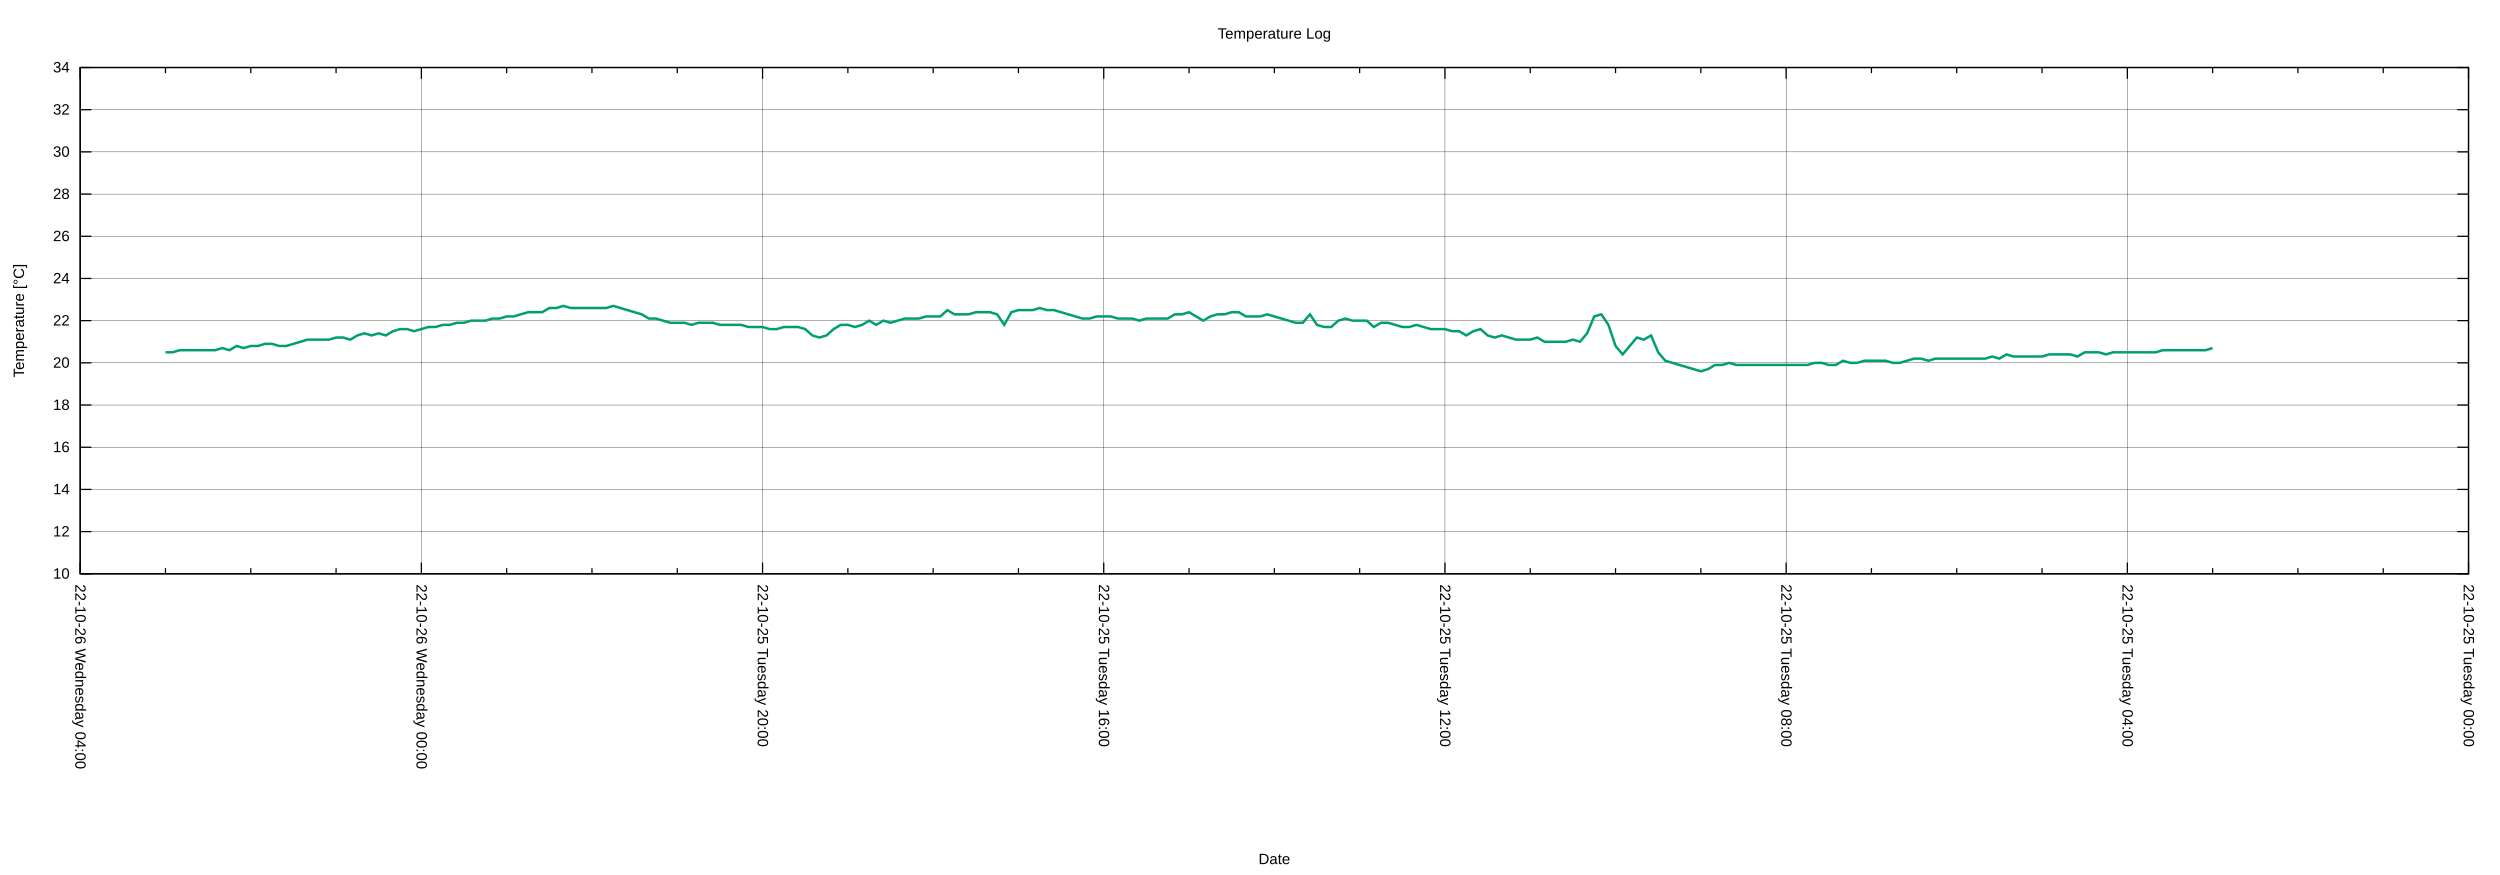
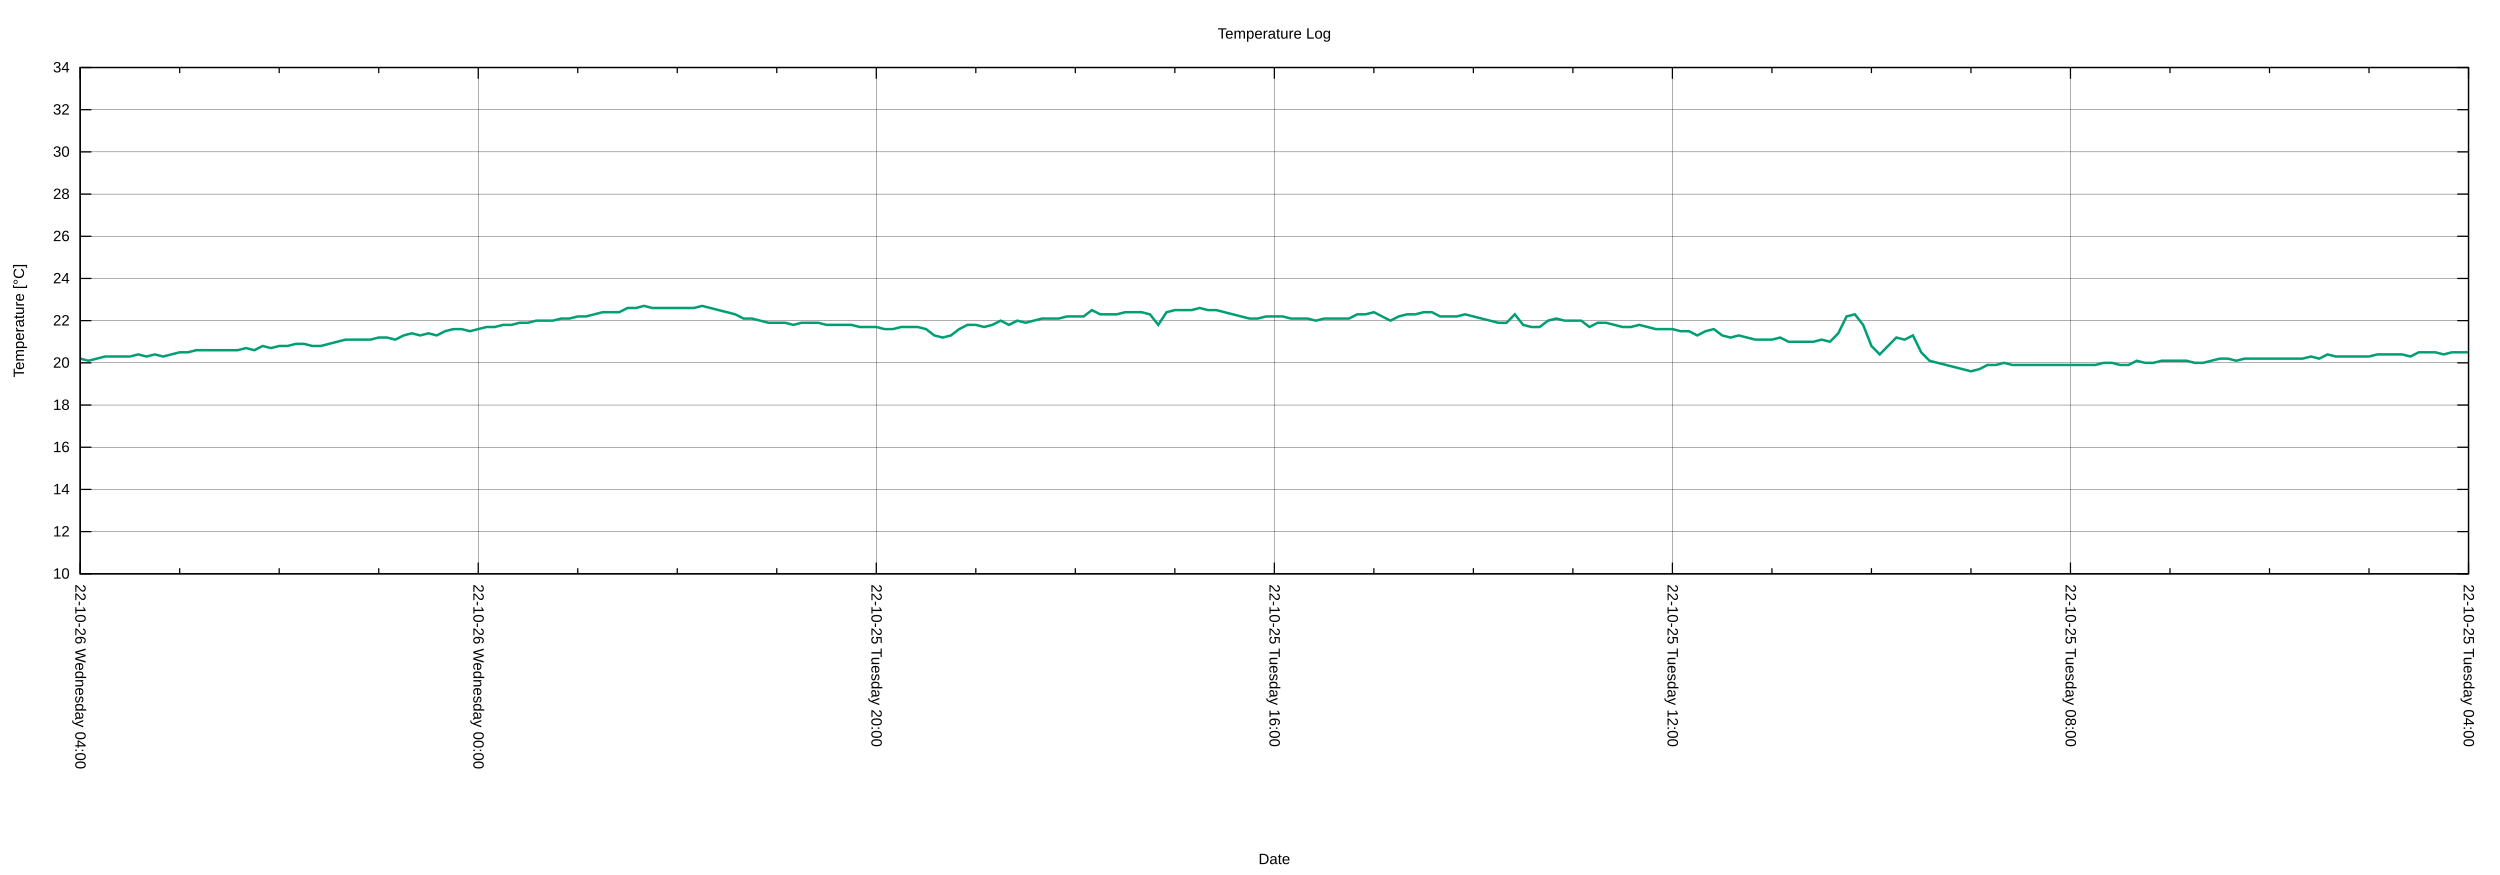
<svg xmlns="http://www.w3.org/2000/svg" xmlns:xlink="http://www.w3.org/1999/xlink" width="2000" height="700" viewBox="0 0 2000 700">
  <g id="gnuplot_canvas">
    <rect x="0" y="0" width="2000" height="700" fill="none" />
    <defs>
      <circle id="gpDot" r="0.5" stroke-width="0.5" stroke="currentColor" />
      <path id="gpPt0" stroke-width="0.222" stroke="currentColor" d="M-1,0 h2 M0,-1 v2" />
      <path id="gpPt1" stroke-width="0.222" stroke="currentColor" d="M-1,-1 L1,1 M1,-1 L-1,1" />
      <path id="gpPt2" stroke-width="0.222" stroke="currentColor" d="M-1,0 L1,0 M0,-1 L0,1 M-1,-1 L1,1 M-1,1 L1,-1" />
      <rect id="gpPt3" stroke-width="0.222" stroke="currentColor" x="-1" y="-1" width="2" height="2" />
      <rect id="gpPt4" stroke-width="0.222" stroke="currentColor" fill="currentColor" x="-1" y="-1" width="2" height="2" />
      <circle id="gpPt5" stroke-width="0.222" stroke="currentColor" cx="0" cy="0" r="1" />
      <use xlink:href="#gpPt5" id="gpPt6" fill="currentColor" stroke="none" />
      <path id="gpPt7" stroke-width="0.222" stroke="currentColor" d="M0,-1.33 L-1.33,0.67 L1.33,0.67 z" />
      <use xlink:href="#gpPt7" id="gpPt8" fill="currentColor" stroke="none" />
      <use xlink:href="#gpPt7" id="gpPt9" stroke="currentColor" transform="rotate(180)" />
      <use xlink:href="#gpPt9" id="gpPt10" fill="currentColor" stroke="none" />
      <use xlink:href="#gpPt3" id="gpPt11" stroke="currentColor" transform="rotate(45)" />
      <use xlink:href="#gpPt11" id="gpPt12" fill="currentColor" stroke="none" />
      <path id="gpPt13" stroke-width="0.222" stroke="currentColor" d="M0,1.330 L1.265,0.411 L0.782,-1.067 L-0.782,-1.076 L-1.265,0.411 z" />
      <use xlink:href="#gpPt13" id="gpPt14" fill="currentColor" stroke="none" />
      <filter id="textbox" filterUnits="objectBoundingBox" x="0" y="0" height="1" width="1">
        <feFlood flood-color="white" flood-opacity="1" result="bgnd" />
        <feComposite in="SourceGraphic" in2="bgnd" operator="atop" />
      </filter>
      <filter id="greybox" filterUnits="objectBoundingBox" x="0" y="0" height="1" width="1">
        <feFlood flood-color="lightgrey" flood-opacity="1" result="grey" />
        <feComposite in="SourceGraphic" in2="grey" operator="atop" />
      </filter>
    </defs>
    <g fill="none" color="white" stroke="currentColor" stroke-width="1.00" stroke-linecap="butt" stroke-linejoin="miter">
</g>
    <g fill="none" color="black" stroke="currentColor" stroke-width="1.00" stroke-linecap="butt" stroke-linejoin="miter">
</g>
    <g fill="none" color="black" stroke="black" stroke-width="0.25" stroke-linecap="butt" stroke-linejoin="miter">
</g>
    <g fill="none" color="black" stroke="currentColor" stroke-width="0.25" stroke-linecap="butt" stroke-linejoin="miter">
      <path stroke="black" class="gridline" d="M64.14,459.04 L1974.82,459.04  " />
    </g>
    <g fill="none" color="black" stroke="black" stroke-width="1.00" stroke-linecap="butt" stroke-linejoin="miter">
</g>
    <g fill="none" color="black" stroke="currentColor" stroke-width="1.00" stroke-linecap="butt" stroke-linejoin="miter">
      <path stroke="black" d="M64.14,459.04 L73.14,459.04 M1974.82,459.04 L1965.82,459.04  " />
      <g transform="translate(55.75,462.94)" stroke="none" fill="black" font-family="Arial" font-size="12.00" text-anchor="end">
        <text>
          <tspan font-family="Arial"> 10</tspan>
        </text>
      </g>
    </g>
    <g fill="none" color="black" stroke="currentColor" stroke-width="1.00" stroke-linecap="butt" stroke-linejoin="miter">
</g>
    <g fill="none" color="black" stroke="black" stroke-width="0.25" stroke-linecap="butt" stroke-linejoin="miter">
</g>
    <g fill="none" color="black" stroke="currentColor" stroke-width="0.25" stroke-linecap="butt" stroke-linejoin="miter">
      <path stroke="black" class="gridline" d="M64.14,425.29 L1974.82,425.29  " />
    </g>
    <g fill="none" color="black" stroke="black" stroke-width="1.00" stroke-linecap="butt" stroke-linejoin="miter">
</g>
    <g fill="none" color="black" stroke="currentColor" stroke-width="1.00" stroke-linecap="butt" stroke-linejoin="miter">
      <path stroke="black" d="M64.14,425.29 L73.14,425.29 M1974.82,425.29 L1965.82,425.29  " />
      <g transform="translate(55.75,429.19)" stroke="none" fill="black" font-family="Arial" font-size="12.00" text-anchor="end">
        <text>
          <tspan font-family="Arial"> 12</tspan>
        </text>
      </g>
    </g>
    <g fill="none" color="black" stroke="currentColor" stroke-width="1.00" stroke-linecap="butt" stroke-linejoin="miter">
</g>
    <g fill="none" color="black" stroke="black" stroke-width="0.25" stroke-linecap="butt" stroke-linejoin="miter">
</g>
    <g fill="none" color="black" stroke="currentColor" stroke-width="0.25" stroke-linecap="butt" stroke-linejoin="miter">
      <path stroke="black" class="gridline" d="M64.14,391.53 L1974.82,391.53  " />
    </g>
    <g fill="none" color="black" stroke="black" stroke-width="1.00" stroke-linecap="butt" stroke-linejoin="miter">
</g>
    <g fill="none" color="black" stroke="currentColor" stroke-width="1.00" stroke-linecap="butt" stroke-linejoin="miter">
      <path stroke="black" d="M64.14,391.53 L73.14,391.53 M1974.82,391.53 L1965.82,391.53  " />
      <g transform="translate(55.75,395.43)" stroke="none" fill="black" font-family="Arial" font-size="12.00" text-anchor="end">
        <text>
          <tspan font-family="Arial"> 14</tspan>
        </text>
      </g>
    </g>
    <g fill="none" color="black" stroke="currentColor" stroke-width="1.00" stroke-linecap="butt" stroke-linejoin="miter">
</g>
    <g fill="none" color="black" stroke="black" stroke-width="0.25" stroke-linecap="butt" stroke-linejoin="miter">
</g>
    <g fill="none" color="black" stroke="currentColor" stroke-width="0.25" stroke-linecap="butt" stroke-linejoin="miter">
      <path stroke="black" class="gridline" d="M64.14,357.78 L1974.82,357.78  " />
    </g>
    <g fill="none" color="black" stroke="black" stroke-width="1.00" stroke-linecap="butt" stroke-linejoin="miter">
</g>
    <g fill="none" color="black" stroke="currentColor" stroke-width="1.00" stroke-linecap="butt" stroke-linejoin="miter">
      <path stroke="black" d="M64.14,357.78 L73.14,357.78 M1974.82,357.78 L1965.82,357.78  " />
      <g transform="translate(55.75,361.68)" stroke="none" fill="black" font-family="Arial" font-size="12.00" text-anchor="end">
        <text>
          <tspan font-family="Arial"> 16</tspan>
        </text>
      </g>
    </g>
    <g fill="none" color="black" stroke="currentColor" stroke-width="1.00" stroke-linecap="butt" stroke-linejoin="miter">
</g>
    <g fill="none" color="black" stroke="black" stroke-width="0.25" stroke-linecap="butt" stroke-linejoin="miter">
</g>
    <g fill="none" color="black" stroke="currentColor" stroke-width="0.25" stroke-linecap="butt" stroke-linejoin="miter">
      <path stroke="black" class="gridline" d="M64.14,324.03 L1974.82,324.03  " />
    </g>
    <g fill="none" color="black" stroke="black" stroke-width="1.00" stroke-linecap="butt" stroke-linejoin="miter">
</g>
    <g fill="none" color="black" stroke="currentColor" stroke-width="1.00" stroke-linecap="butt" stroke-linejoin="miter">
      <path stroke="black" d="M64.14,324.03 L73.14,324.03 M1974.82,324.03 L1965.82,324.03  " />
      <g transform="translate(55.75,327.93)" stroke="none" fill="black" font-family="Arial" font-size="12.00" text-anchor="end">
        <text>
          <tspan font-family="Arial"> 18</tspan>
        </text>
      </g>
    </g>
    <g fill="none" color="black" stroke="currentColor" stroke-width="1.00" stroke-linecap="butt" stroke-linejoin="miter">
</g>
    <g fill="none" color="black" stroke="black" stroke-width="0.25" stroke-linecap="butt" stroke-linejoin="miter">
</g>
    <g fill="none" color="black" stroke="currentColor" stroke-width="0.25" stroke-linecap="butt" stroke-linejoin="miter">
      <path stroke="black" class="gridline" d="M64.14,290.28 L1974.82,290.28  " />
    </g>
    <g fill="none" color="black" stroke="black" stroke-width="1.00" stroke-linecap="butt" stroke-linejoin="miter">
</g>
    <g fill="none" color="black" stroke="currentColor" stroke-width="1.00" stroke-linecap="butt" stroke-linejoin="miter">
      <path stroke="black" d="M64.14,290.28 L73.14,290.28 M1974.82,290.28 L1965.82,290.28  " />
      <g transform="translate(55.75,294.18)" stroke="none" fill="black" font-family="Arial" font-size="12.00" text-anchor="end">
        <text>
          <tspan font-family="Arial"> 20</tspan>
        </text>
      </g>
    </g>
    <g fill="none" color="black" stroke="currentColor" stroke-width="1.00" stroke-linecap="butt" stroke-linejoin="miter">
</g>
    <g fill="none" color="black" stroke="black" stroke-width="0.25" stroke-linecap="butt" stroke-linejoin="miter">
</g>
    <g fill="none" color="black" stroke="currentColor" stroke-width="0.25" stroke-linecap="butt" stroke-linejoin="miter">
      <path stroke="black" class="gridline" d="M64.14,256.52 L1974.82,256.52  " />
    </g>
    <g fill="none" color="black" stroke="black" stroke-width="1.00" stroke-linecap="butt" stroke-linejoin="miter">
</g>
    <g fill="none" color="black" stroke="currentColor" stroke-width="1.00" stroke-linecap="butt" stroke-linejoin="miter">
      <path stroke="black" d="M64.14,256.52 L73.14,256.52 M1974.82,256.52 L1965.82,256.52  " />
      <g transform="translate(55.75,260.42)" stroke="none" fill="black" font-family="Arial" font-size="12.00" text-anchor="end">
        <text>
          <tspan font-family="Arial"> 22</tspan>
        </text>
      </g>
    </g>
    <g fill="none" color="black" stroke="currentColor" stroke-width="1.00" stroke-linecap="butt" stroke-linejoin="miter">
</g>
    <g fill="none" color="black" stroke="black" stroke-width="0.25" stroke-linecap="butt" stroke-linejoin="miter">
</g>
    <g fill="none" color="black" stroke="currentColor" stroke-width="0.25" stroke-linecap="butt" stroke-linejoin="miter">
      <path stroke="black" class="gridline" d="M64.14,222.77 L1974.82,222.77  " />
    </g>
    <g fill="none" color="black" stroke="black" stroke-width="1.00" stroke-linecap="butt" stroke-linejoin="miter">
</g>
    <g fill="none" color="black" stroke="currentColor" stroke-width="1.00" stroke-linecap="butt" stroke-linejoin="miter">
      <path stroke="black" d="M64.14,222.77 L73.14,222.77 M1974.82,222.77 L1965.82,222.77  " />
      <g transform="translate(55.75,226.67)" stroke="none" fill="black" font-family="Arial" font-size="12.00" text-anchor="end">
        <text>
          <tspan font-family="Arial"> 24</tspan>
        </text>
      </g>
    </g>
    <g fill="none" color="black" stroke="currentColor" stroke-width="1.00" stroke-linecap="butt" stroke-linejoin="miter">
</g>
    <g fill="none" color="black" stroke="black" stroke-width="0.25" stroke-linecap="butt" stroke-linejoin="miter">
</g>
    <g fill="none" color="black" stroke="currentColor" stroke-width="0.25" stroke-linecap="butt" stroke-linejoin="miter">
      <path stroke="black" class="gridline" d="M64.14,189.02 L1974.82,189.02  " />
    </g>
    <g fill="none" color="black" stroke="black" stroke-width="1.00" stroke-linecap="butt" stroke-linejoin="miter">
</g>
    <g fill="none" color="black" stroke="currentColor" stroke-width="1.00" stroke-linecap="butt" stroke-linejoin="miter">
      <path stroke="black" d="M64.14,189.02 L73.14,189.02 M1974.82,189.02 L1965.82,189.02  " />
      <g transform="translate(55.75,192.92)" stroke="none" fill="black" font-family="Arial" font-size="12.00" text-anchor="end">
        <text>
          <tspan font-family="Arial"> 26</tspan>
        </text>
      </g>
    </g>
    <g fill="none" color="black" stroke="currentColor" stroke-width="1.00" stroke-linecap="butt" stroke-linejoin="miter">
</g>
    <g fill="none" color="black" stroke="black" stroke-width="0.25" stroke-linecap="butt" stroke-linejoin="miter">
</g>
    <g fill="none" color="black" stroke="currentColor" stroke-width="0.25" stroke-linecap="butt" stroke-linejoin="miter">
      <path stroke="black" class="gridline" d="M64.14,155.27 L1974.82,155.27  " />
    </g>
    <g fill="none" color="black" stroke="black" stroke-width="1.00" stroke-linecap="butt" stroke-linejoin="miter">
</g>
    <g fill="none" color="black" stroke="currentColor" stroke-width="1.00" stroke-linecap="butt" stroke-linejoin="miter">
      <path stroke="black" d="M64.14,155.27 L73.14,155.27 M1974.82,155.27 L1965.82,155.27  " />
      <g transform="translate(55.75,159.17)" stroke="none" fill="black" font-family="Arial" font-size="12.00" text-anchor="end">
        <text>
          <tspan font-family="Arial"> 28</tspan>
        </text>
      </g>
    </g>
    <g fill="none" color="black" stroke="currentColor" stroke-width="1.00" stroke-linecap="butt" stroke-linejoin="miter">
</g>
    <g fill="none" color="black" stroke="black" stroke-width="0.25" stroke-linecap="butt" stroke-linejoin="miter">
</g>
    <g fill="none" color="black" stroke="currentColor" stroke-width="0.25" stroke-linecap="butt" stroke-linejoin="miter">
      <path stroke="black" class="gridline" d="M64.14,121.51 L1974.82,121.51  " />
    </g>
    <g fill="none" color="black" stroke="black" stroke-width="1.00" stroke-linecap="butt" stroke-linejoin="miter">
</g>
    <g fill="none" color="black" stroke="currentColor" stroke-width="1.00" stroke-linecap="butt" stroke-linejoin="miter">
      <path stroke="black" d="M64.14,121.51 L73.14,121.51 M1974.82,121.51 L1965.82,121.51  " />
      <g transform="translate(55.75,125.41)" stroke="none" fill="black" font-family="Arial" font-size="12.00" text-anchor="end">
        <text>
          <tspan font-family="Arial"> 30</tspan>
        </text>
      </g>
    </g>
    <g fill="none" color="black" stroke="currentColor" stroke-width="1.00" stroke-linecap="butt" stroke-linejoin="miter">
</g>
    <g fill="none" color="black" stroke="black" stroke-width="0.25" stroke-linecap="butt" stroke-linejoin="miter">
</g>
    <g fill="none" color="black" stroke="currentColor" stroke-width="0.25" stroke-linecap="butt" stroke-linejoin="miter">
      <path stroke="black" class="gridline" d="M64.14,87.76 L1974.82,87.76  " />
    </g>
    <g fill="none" color="black" stroke="black" stroke-width="1.00" stroke-linecap="butt" stroke-linejoin="miter">
</g>
    <g fill="none" color="black" stroke="currentColor" stroke-width="1.00" stroke-linecap="butt" stroke-linejoin="miter">
      <path stroke="black" d="M64.14,87.76 L73.14,87.76 M1974.82,87.76 L1965.82,87.76  " />
      <g transform="translate(55.75,91.66)" stroke="none" fill="black" font-family="Arial" font-size="12.00" text-anchor="end">
        <text>
          <tspan font-family="Arial"> 32</tspan>
        </text>
      </g>
    </g>
    <g fill="none" color="black" stroke="currentColor" stroke-width="1.00" stroke-linecap="butt" stroke-linejoin="miter">
</g>
    <g fill="none" color="black" stroke="black" stroke-width="0.25" stroke-linecap="butt" stroke-linejoin="miter">
</g>
    <g fill="none" color="black" stroke="currentColor" stroke-width="0.25" stroke-linecap="butt" stroke-linejoin="miter">
      <path stroke="black" class="gridline" d="M64.14,54.01 L1974.82,54.01  " />
    </g>
    <g fill="none" color="black" stroke="black" stroke-width="1.00" stroke-linecap="butt" stroke-linejoin="miter">
</g>
    <g fill="none" color="black" stroke="currentColor" stroke-width="1.00" stroke-linecap="butt" stroke-linejoin="miter">
      <path stroke="black" d="M64.14,54.01 L73.14,54.01 M1974.82,54.01 L1965.82,54.01  " />
      <g transform="translate(55.75,57.91)" stroke="none" fill="black" font-family="Arial" font-size="12.00" text-anchor="end">
        <text>
          <tspan font-family="Arial"> 34</tspan>
        </text>
      </g>
    </g>
    <g fill="none" color="black" stroke="currentColor" stroke-width="1.00" stroke-linecap="butt" stroke-linejoin="miter">
</g>
    <g fill="none" color="black" stroke="black" stroke-width="0.25" stroke-linecap="butt" stroke-linejoin="miter">
</g>
    <g fill="none" color="black" stroke="currentColor" stroke-width="0.25" stroke-linecap="butt" stroke-linejoin="miter">
      <path stroke="black" class="gridline" d="M1974.82,459.04 L1974.82,54.01  " />
    </g>
    <g fill="none" color="black" stroke="black" stroke-width="1.00" stroke-linecap="butt" stroke-linejoin="miter">
</g>
    <g fill="none" color="black" stroke="currentColor" stroke-width="1.00" stroke-linecap="butt" stroke-linejoin="miter">
      <path stroke="black" d="M1974.82,459.04 L1974.82,450.04 M1974.82,54.01 L1974.82,63.01  " />
      <g transform="translate(1970.92,467.43) rotate(90)" stroke="none" fill="black" font-family="Arial" font-size="12.00" text-anchor="start">
        <text>
-           <tspan font-family="Arial">22-10-25 Tuesday 00:00</tspan>
-         </text>
-       </g>
-     </g>
-     <g fill="none" color="black" stroke="currentColor" stroke-width="1.00" stroke-linecap="butt" stroke-linejoin="miter">
-       <path stroke="black" d="M1906.58,459.04 L1906.58,454.54 M1906.58,54.01 L1906.58,58.51 M1838.34,459.04 L1838.34,454.54 M1838.34,54.01 L1838.34,58.51   M1770.10,459.04 L1770.10,454.54 M1770.10,54.01 L1770.10,58.51  " />
-     </g>
-     <g fill="none" color="black" stroke="black" stroke-width="0.25" stroke-linecap="butt" stroke-linejoin="miter">
- </g>
-     <g fill="none" color="black" stroke="currentColor" stroke-width="0.25" stroke-linecap="butt" stroke-linejoin="miter">
-       <path stroke="black" class="gridline" d="M1701.87,459.04 L1701.87,54.01  " />
-     </g>
-     <g fill="none" color="black" stroke="black" stroke-width="1.00" stroke-linecap="butt" stroke-linejoin="miter">
- </g>
-     <g fill="none" color="black" stroke="currentColor" stroke-width="1.00" stroke-linecap="butt" stroke-linejoin="miter">
-       <path stroke="black" d="M1701.87,459.04 L1701.87,450.04 M1701.87,54.01 L1701.87,63.01  " />
-       <g transform="translate(1697.97,467.43) rotate(90)" stroke="none" fill="black" font-family="Arial" font-size="12.00" text-anchor="start">
-         <text>
          <tspan font-family="Arial">22-10-25 Tuesday 04:00</tspan>
        </text>
      </g>
    </g>
    <g fill="none" color="black" stroke="currentColor" stroke-width="1.00" stroke-linecap="butt" stroke-linejoin="miter">
-       <path stroke="black" d="M1633.63,459.04 L1633.63,454.54 M1633.63,54.01 L1633.63,58.51 M1565.39,459.04 L1565.39,454.54 M1565.39,54.01 L1565.39,58.51   M1497.15,459.04 L1497.15,454.54 M1497.15,54.01 L1497.15,58.51  " />
-     </g>
-     <g fill="none" color="black" stroke="black" stroke-width="0.25" stroke-linecap="butt" stroke-linejoin="miter">
- </g>
-     <g fill="none" color="black" stroke="currentColor" stroke-width="0.25" stroke-linecap="butt" stroke-linejoin="miter">
-       <path stroke="black" class="gridline" d="M1428.91,459.04 L1428.91,54.01  " />
-     </g>
-     <g fill="none" color="black" stroke="black" stroke-width="1.00" stroke-linecap="butt" stroke-linejoin="miter">
- </g>
-     <g fill="none" color="black" stroke="currentColor" stroke-width="1.00" stroke-linecap="butt" stroke-linejoin="miter">
-       <path stroke="black" d="M1428.91,459.04 L1428.91,450.04 M1428.91,54.01 L1428.91,63.01  " />
-       <g transform="translate(1425.01,467.43) rotate(90)" stroke="none" fill="black" font-family="Arial" font-size="12.00" text-anchor="start">
+       <path stroke="black" d="M1895.21,459.04 L1895.21,454.54 M1895.21,54.01 L1895.21,58.51 M1815.60,459.04 L1815.60,454.54 M1815.60,54.01 L1815.60,58.51   M1735.99,459.04 L1735.99,454.54 M1735.99,54.01 L1735.99,58.51  " />
+     </g>
+     <g fill="none" color="black" stroke="black" stroke-width="0.25" stroke-linecap="butt" stroke-linejoin="miter">
+ </g>
+     <g fill="none" color="black" stroke="currentColor" stroke-width="0.25" stroke-linecap="butt" stroke-linejoin="miter">
+       <path stroke="black" class="gridline" d="M1656.37,459.04 L1656.37,54.01  " />
+     </g>
+     <g fill="none" color="black" stroke="black" stroke-width="1.00" stroke-linecap="butt" stroke-linejoin="miter">
+ </g>
+     <g fill="none" color="black" stroke="currentColor" stroke-width="1.00" stroke-linecap="butt" stroke-linejoin="miter">
+       <path stroke="black" d="M1656.37,459.04 L1656.37,450.04 M1656.37,54.01 L1656.37,63.01  " />
+       <g transform="translate(1652.47,467.43) rotate(90)" stroke="none" fill="black" font-family="Arial" font-size="12.00" text-anchor="start">
        <text>
          <tspan font-family="Arial">22-10-25 Tuesday 08:00</tspan>
        </text>
      </g>
    </g>
    <g fill="none" color="black" stroke="currentColor" stroke-width="1.00" stroke-linecap="butt" stroke-linejoin="miter">
-       <path stroke="black" d="M1360.67,459.04 L1360.67,454.54 M1360.67,54.01 L1360.67,58.51 M1292.43,459.04 L1292.43,454.54 M1292.43,54.01 L1292.43,58.51   M1224.20,459.04 L1224.20,454.54 M1224.20,54.01 L1224.20,58.51  " />
-     </g>
-     <g fill="none" color="black" stroke="black" stroke-width="0.25" stroke-linecap="butt" stroke-linejoin="miter">
- </g>
-     <g fill="none" color="black" stroke="currentColor" stroke-width="0.25" stroke-linecap="butt" stroke-linejoin="miter">
-       <path stroke="black" class="gridline" d="M1155.96,459.04 L1155.96,54.01  " />
-     </g>
-     <g fill="none" color="black" stroke="black" stroke-width="1.00" stroke-linecap="butt" stroke-linejoin="miter">
- </g>
-     <g fill="none" color="black" stroke="currentColor" stroke-width="1.00" stroke-linecap="butt" stroke-linejoin="miter">
-       <path stroke="black" d="M1155.96,459.04 L1155.96,450.04 M1155.96,54.01 L1155.96,63.01  " />
-       <g transform="translate(1152.06,467.43) rotate(90)" stroke="none" fill="black" font-family="Arial" font-size="12.00" text-anchor="start">
+       <path stroke="black" d="M1576.76,459.04 L1576.76,454.54 M1576.76,54.01 L1576.76,58.51 M1497.15,459.04 L1497.15,454.54 M1497.15,54.01 L1497.15,58.51   M1417.54,459.04 L1417.54,454.54 M1417.54,54.01 L1417.54,58.51  " />
+     </g>
+     <g fill="none" color="black" stroke="black" stroke-width="0.25" stroke-linecap="butt" stroke-linejoin="miter">
+ </g>
+     <g fill="none" color="black" stroke="currentColor" stroke-width="0.25" stroke-linecap="butt" stroke-linejoin="miter">
+       <path stroke="black" class="gridline" d="M1337.93,459.04 L1337.93,54.01  " />
+     </g>
+     <g fill="none" color="black" stroke="black" stroke-width="1.00" stroke-linecap="butt" stroke-linejoin="miter">
+ </g>
+     <g fill="none" color="black" stroke="currentColor" stroke-width="1.00" stroke-linecap="butt" stroke-linejoin="miter">
+       <path stroke="black" d="M1337.93,459.04 L1337.93,450.04 M1337.93,54.01 L1337.93,63.01  " />
+       <g transform="translate(1334.03,467.43) rotate(90)" stroke="none" fill="black" font-family="Arial" font-size="12.00" text-anchor="start">
        <text>
          <tspan font-family="Arial">22-10-25 Tuesday 12:00</tspan>
        </text>
      </g>
    </g>
    <g fill="none" color="black" stroke="currentColor" stroke-width="1.00" stroke-linecap="butt" stroke-linejoin="miter">
-       <path stroke="black" d="M1087.72,459.04 L1087.72,454.54 M1087.72,54.01 L1087.72,58.51 M1019.48,459.04 L1019.48,454.54 M1019.48,54.01 L1019.48,58.51   M951.24,459.04 L951.24,454.54 M951.24,54.01 L951.24,58.51  " />
-     </g>
-     <g fill="none" color="black" stroke="black" stroke-width="0.25" stroke-linecap="butt" stroke-linejoin="miter">
- </g>
-     <g fill="none" color="black" stroke="currentColor" stroke-width="0.25" stroke-linecap="butt" stroke-linejoin="miter">
-       <path stroke="black" class="gridline" d="M883.00,459.04 L883.00,54.01  " />
-     </g>
-     <g fill="none" color="black" stroke="black" stroke-width="1.00" stroke-linecap="butt" stroke-linejoin="miter">
- </g>
-     <g fill="none" color="black" stroke="currentColor" stroke-width="1.00" stroke-linecap="butt" stroke-linejoin="miter">
-       <path stroke="black" d="M883.00,459.04 L883.00,450.04 M883.00,54.01 L883.00,63.01  " />
-       <g transform="translate(879.10,467.43) rotate(90)" stroke="none" fill="black" font-family="Arial" font-size="12.00" text-anchor="start">
+       <path stroke="black" d="M1258.32,459.04 L1258.32,454.54 M1258.32,54.01 L1258.32,58.51 M1178.70,459.04 L1178.70,454.54 M1178.70,54.01 L1178.70,58.51   M1099.09,459.04 L1099.09,454.54 M1099.09,54.01 L1099.09,58.51  " />
+     </g>
+     <g fill="none" color="black" stroke="black" stroke-width="0.25" stroke-linecap="butt" stroke-linejoin="miter">
+ </g>
+     <g fill="none" color="black" stroke="currentColor" stroke-width="0.25" stroke-linecap="butt" stroke-linejoin="miter">
+       <path stroke="black" class="gridline" d="M1019.48,459.04 L1019.48,54.01  " />
+     </g>
+     <g fill="none" color="black" stroke="black" stroke-width="1.00" stroke-linecap="butt" stroke-linejoin="miter">
+ </g>
+     <g fill="none" color="black" stroke="currentColor" stroke-width="1.00" stroke-linecap="butt" stroke-linejoin="miter">
+       <path stroke="black" d="M1019.48,459.04 L1019.48,450.04 M1019.48,54.01 L1019.48,63.01  " />
+       <g transform="translate(1015.58,467.43) rotate(90)" stroke="none" fill="black" font-family="Arial" font-size="12.00" text-anchor="start">
        <text>
          <tspan font-family="Arial">22-10-25 Tuesday 16:00</tspan>
        </text>
      </g>
    </g>
    <g fill="none" color="black" stroke="currentColor" stroke-width="1.00" stroke-linecap="butt" stroke-linejoin="miter">
-       <path stroke="black" d="M814.76,459.04 L814.76,454.54 M814.76,54.01 L814.76,58.51 M746.53,459.04 L746.53,454.54 M746.53,54.01 L746.53,58.51   M678.29,459.04 L678.29,454.54 M678.29,54.01 L678.29,58.51  " />
-     </g>
-     <g fill="none" color="black" stroke="black" stroke-width="0.25" stroke-linecap="butt" stroke-linejoin="miter">
- </g>
-     <g fill="none" color="black" stroke="currentColor" stroke-width="0.25" stroke-linecap="butt" stroke-linejoin="miter">
-       <path stroke="black" class="gridline" d="M610.05,459.04 L610.05,54.01  " />
-     </g>
-     <g fill="none" color="black" stroke="black" stroke-width="1.00" stroke-linecap="butt" stroke-linejoin="miter">
- </g>
-     <g fill="none" color="black" stroke="currentColor" stroke-width="1.00" stroke-linecap="butt" stroke-linejoin="miter">
-       <path stroke="black" d="M610.05,459.04 L610.05,450.04 M610.05,54.01 L610.05,63.01  " />
-       <g transform="translate(606.15,467.43) rotate(90)" stroke="none" fill="black" font-family="Arial" font-size="12.00" text-anchor="start">
+       <path stroke="black" d="M939.87,459.04 L939.87,454.54 M939.87,54.01 L939.87,58.51 M860.26,459.04 L860.26,454.54 M860.26,54.01 L860.26,58.51   M780.65,459.04 L780.65,454.54 M780.65,54.01 L780.65,58.51  " />
+     </g>
+     <g fill="none" color="black" stroke="black" stroke-width="0.25" stroke-linecap="butt" stroke-linejoin="miter">
+ </g>
+     <g fill="none" color="black" stroke="currentColor" stroke-width="0.25" stroke-linecap="butt" stroke-linejoin="miter">
+       <path stroke="black" class="gridline" d="M701.03,459.04 L701.03,54.01  " />
+     </g>
+     <g fill="none" color="black" stroke="black" stroke-width="1.00" stroke-linecap="butt" stroke-linejoin="miter">
+ </g>
+     <g fill="none" color="black" stroke="currentColor" stroke-width="1.00" stroke-linecap="butt" stroke-linejoin="miter">
+       <path stroke="black" d="M701.03,459.04 L701.03,450.04 M701.03,54.01 L701.03,63.01  " />
+       <g transform="translate(697.13,467.43) rotate(90)" stroke="none" fill="black" font-family="Arial" font-size="12.00" text-anchor="start">
        <text>
          <tspan font-family="Arial">22-10-25 Tuesday 20:00</tspan>
        </text>
      </g>
    </g>
    <g fill="none" color="black" stroke="currentColor" stroke-width="1.00" stroke-linecap="butt" stroke-linejoin="miter">
-       <path stroke="black" d="M541.81,459.04 L541.81,454.54 M541.81,54.01 L541.81,58.51 M473.57,459.04 L473.57,454.54 M473.57,54.01 L473.57,58.51   M405.33,459.04 L405.33,454.54 M405.33,54.01 L405.33,58.51  " />
-     </g>
-     <g fill="none" color="black" stroke="black" stroke-width="0.25" stroke-linecap="butt" stroke-linejoin="miter">
- </g>
-     <g fill="none" color="black" stroke="currentColor" stroke-width="0.25" stroke-linecap="butt" stroke-linejoin="miter">
-       <path stroke="black" class="gridline" d="M337.09,459.04 L337.09,54.01  " />
-     </g>
-     <g fill="none" color="black" stroke="black" stroke-width="1.00" stroke-linecap="butt" stroke-linejoin="miter">
- </g>
-     <g fill="none" color="black" stroke="currentColor" stroke-width="1.00" stroke-linecap="butt" stroke-linejoin="miter">
-       <path stroke="black" d="M337.09,459.04 L337.09,450.04 M337.09,54.01 L337.09,63.01  " />
-       <g transform="translate(333.19,467.43) rotate(90)" stroke="none" fill="black" font-family="Arial" font-size="12.00" text-anchor="start">
+       <path stroke="black" d="M621.42,459.04 L621.42,454.54 M621.42,54.01 L621.42,58.51 M541.81,459.04 L541.81,454.54 M541.81,54.01 L541.81,58.51   M462.20,459.04 L462.20,454.54 M462.20,54.01 L462.20,58.51  " />
+     </g>
+     <g fill="none" color="black" stroke="black" stroke-width="0.25" stroke-linecap="butt" stroke-linejoin="miter">
+ </g>
+     <g fill="none" color="black" stroke="currentColor" stroke-width="0.25" stroke-linecap="butt" stroke-linejoin="miter">
+       <path stroke="black" class="gridline" d="M382.59,459.04 L382.59,54.01  " />
+     </g>
+     <g fill="none" color="black" stroke="black" stroke-width="1.00" stroke-linecap="butt" stroke-linejoin="miter">
+ </g>
+     <g fill="none" color="black" stroke="currentColor" stroke-width="1.00" stroke-linecap="butt" stroke-linejoin="miter">
+       <path stroke="black" d="M382.59,459.04 L382.59,450.04 M382.59,54.01 L382.59,63.01  " />
+       <g transform="translate(378.69,467.43) rotate(90)" stroke="none" fill="black" font-family="Arial" font-size="12.00" text-anchor="start">
        <text>
          <tspan font-family="Arial">22-10-26 Wednesday 00:00</tspan>
        </text>
      </g>
    </g>
    <g fill="none" color="black" stroke="currentColor" stroke-width="1.00" stroke-linecap="butt" stroke-linejoin="miter">
-       <path stroke="black" d="M268.86,459.04 L268.86,454.54 M268.86,54.01 L268.86,58.51 M200.62,459.04 L200.62,454.54 M200.62,54.01 L200.62,58.51   M132.38,459.04 L132.38,454.54 M132.38,54.01 L132.38,58.51  " />
+       <path stroke="black" d="M302.98,459.04 L302.98,454.54 M302.98,54.01 L302.98,58.51 M223.36,459.04 L223.36,454.54 M223.36,54.01 L223.36,58.51   M143.75,459.04 L143.75,454.54 M143.75,54.01 L143.75,58.51  " />
    </g>
    <g fill="none" color="black" stroke="black" stroke-width="0.25" stroke-linecap="butt" stroke-linejoin="miter">
</g>
    <g fill="none" color="black" stroke="currentColor" stroke-width="0.25" stroke-linecap="butt" stroke-linejoin="miter">
      <path stroke="black" class="gridline" d="M64.14,459.04 L64.14,54.01  " />
    </g>
    <g fill="none" color="black" stroke="black" stroke-width="1.00" stroke-linecap="butt" stroke-linejoin="miter">
</g>
    <g fill="none" color="black" stroke="currentColor" stroke-width="1.00" stroke-linecap="butt" stroke-linejoin="miter">
      <path stroke="black" d="M64.14,459.04 L64.14,450.04 M64.14,54.01 L64.14,63.01  " />
      <g transform="translate(60.24,467.43) rotate(90)" stroke="none" fill="black" font-family="Arial" font-size="12.00" text-anchor="start">
        <text>
          <tspan font-family="Arial">22-10-26 Wednesday 04:00</tspan>
        </text>
      </g>
    </g>
    <g fill="none" color="black" stroke="currentColor" stroke-width="1.00" stroke-linecap="butt" stroke-linejoin="miter">
</g>
    <g fill="none" color="black" stroke="currentColor" stroke-width="1.00" stroke-linecap="butt" stroke-linejoin="miter">
      <path stroke="black" d="M64.14,54.01 L64.14,459.04 L1974.82,459.04 L1974.82,54.01 L64.14,54.01 Z  " />
    </g>
    <g fill="none" color="black" stroke="currentColor" stroke-width="1.00" stroke-linecap="butt" stroke-linejoin="miter">
      <g transform="translate(19.18,256.53) rotate(270)" stroke="none" fill="black" font-family="Arial" font-size="12.00" text-anchor="middle">
        <text>
          <tspan font-family="Arial">Temperature [°C]</tspan>
        </text>
      </g>
    </g>
    <g fill="none" color="black" stroke="currentColor" stroke-width="1.00" stroke-linecap="butt" stroke-linejoin="miter">
      <g transform="translate(1019.48,691.30)" stroke="none" fill="black" font-family="Arial" font-size="12.00" text-anchor="middle">
        <text>
          <tspan font-family="Arial">Date</tspan>
        </text>
      </g>
    </g>
    <g fill="none" color="black" stroke="currentColor" stroke-width="1.00" stroke-linecap="butt" stroke-linejoin="miter">
</g>
    <g id="gnuplot_plot_1">
      <g fill="none" color="white" stroke="currentColor" stroke-width="2.00" stroke-linecap="butt" stroke-linejoin="miter">
</g>
      <g fill="none" color="black" stroke="currentColor" stroke-width="2.00" stroke-linecap="butt" stroke-linejoin="miter">
-         <path stroke="rgb(  0, 158, 115)" d="M132.38,281.84 L138.07,281.84 L143.75,280.15 L149.44,280.15 L155.12,280.15 L160.81,280.15 L166.50,280.15 L172.18,280.15   L177.87,278.46 L183.56,280.15 L189.24,276.78 L194.93,278.46 L200.62,276.78 L206.30,276.78 L211.99,275.09 L217.68,275.09   L223.36,276.78 L229.05,276.78 L234.74,275.09 L240.42,273.40 L246.11,271.71 L251.80,271.71 L257.48,271.71 L263.17,271.71   L268.86,270.03 L274.54,270.03 L280.23,271.71 L285.92,268.34 L291.60,266.65 L297.29,268.34 L302.98,266.65 L308.66,268.34   L314.35,264.96 L320.03,263.28 L325.72,263.28 L331.41,264.96 L337.09,263.28 L342.78,261.59 L348.47,261.59 L354.15,259.90   L359.84,259.90 L365.53,258.21 L371.21,258.21 L376.90,256.52 L382.59,256.52 L388.27,256.52 L393.96,254.84 L399.65,254.84   L405.33,253.15 L411.02,253.15 L416.71,251.46 L422.39,249.77 L428.08,249.77 L433.77,249.77 L439.45,246.40 L445.14,246.40   L450.83,244.71 L456.51,246.40 L462.20,246.40 L467.88,246.40 L473.57,246.40 L479.26,246.40 L484.94,246.40 L490.63,244.71   L496.32,246.40 L502.00,248.09 L507.69,249.77 L513.38,251.46 L519.06,254.84 L524.75,254.84 L530.44,256.52 L536.12,258.21   L541.81,258.21 L547.50,258.21 L553.18,259.90 L558.87,258.21 L564.56,258.21 L570.24,258.21 L575.93,259.90 L581.62,259.90   L587.30,259.90 L592.99,259.90 L598.68,261.59 L604.36,261.59 L610.05,261.59 L615.74,263.28 L621.42,263.28 L627.11,261.59   L632.79,261.59 L638.48,261.59 L644.17,263.28 L649.85,268.34 L655.54,270.03 L661.23,268.34 L666.91,263.28 L672.60,259.90   L678.29,259.90 L683.97,261.59 L689.66,259.90 L695.35,256.52 L701.03,259.90 L706.72,256.52 L712.41,258.21 L718.09,256.52   L723.78,254.84 L729.47,254.84 L735.15,254.84 L740.84,253.15 L746.53,253.15 L752.21,253.15 L757.90,248.09 L763.59,251.46   L769.27,251.46 L774.96,251.46 L780.65,249.77 L786.33,249.77 L792.02,249.77 L797.70,251.46 L803.39,259.90 L809.08,249.77   L814.76,248.09 L820.45,248.09 L826.14,248.09 L831.82,246.40 L837.51,248.09 L843.20,248.09 L848.88,249.77 L854.57,251.46   L860.26,253.15 L865.94,254.84 L871.63,254.84 L877.32,253.15 L883.00,253.15 L888.69,253.15 L894.38,254.84 L900.06,254.84   L905.75,254.84 L911.44,256.52 L917.12,254.84 L922.81,254.84 L928.50,254.84 L934.18,254.84 L939.87,251.46 L945.55,251.46   L951.24,249.77 L956.93,253.15 L962.61,256.52 L968.30,253.15 L973.99,251.46 L979.67,251.46 L985.36,249.77 L991.05,249.77   L996.73,253.15 L1002.42,253.15 L1008.11,253.15 L1013.79,251.46 L1019.48,253.15 L1025.17,254.84 L1030.85,256.52 L1036.54,258.21   L1042.23,258.21 L1047.91,251.46 L1053.60,259.90 L1059.29,261.59 L1064.97,261.59 L1070.66,256.52 L1076.35,254.84 L1082.03,256.52   L1087.72,256.52 L1093.41,256.52 L1099.09,261.59 L1104.78,258.21 L1110.46,258.21 L1116.15,259.90 L1121.84,261.59 L1127.52,261.59   L1133.21,259.90 L1138.90,261.59 L1144.58,263.28 L1150.27,263.28 L1155.96,263.28 L1161.64,264.96 L1167.33,264.96 L1173.02,268.34   L1178.70,264.96 L1184.39,263.28 L1190.08,268.34 L1195.76,270.03 L1201.45,268.34 L1207.14,270.03 L1212.82,271.71 L1218.51,271.71   L1224.20,271.71 L1229.88,270.03 L1235.57,273.40 L1241.26,273.40 L1246.94,273.40 L1252.63,273.40 L1258.32,271.71 L1264.00,273.40   L1269.69,266.65 L1275.37,253.15 L1281.06,251.46 L1286.75,259.90 L1292.43,276.78 L1298.12,283.53 L1303.81,276.78 L1309.49,270.03   L1315.18,271.71 L1320.87,268.34 L1326.55,281.84 L1332.24,288.59 L1337.93,290.28 L1343.61,291.97 L1349.30,293.65 L1354.99,295.34   L1360.67,297.03 L1366.36,295.34 L1372.05,291.97 L1377.73,291.97 L1383.42,290.28 L1389.11,291.97 L1394.79,291.97 L1400.48,291.97   L1406.17,291.97 L1411.85,291.97 L1417.54,291.97 L1423.22,291.97 L1428.91,291.97 L1434.60,291.97 L1440.28,291.97 L1445.97,291.97   L1451.66,290.28 L1457.34,290.28 L1463.03,291.97 L1468.72,291.97 L1474.40,288.59 L1480.09,290.28 L1485.78,290.28 L1491.46,288.59   L1497.15,288.59 L1502.84,288.59 L1508.52,288.59 L1514.21,290.28 L1519.90,290.28 L1525.58,288.59 L1531.27,286.90 L1536.96,286.90   L1542.64,288.59 L1548.33,286.90 L1554.02,286.90 L1559.70,286.90 L1565.39,286.90 L1571.08,286.90 L1576.76,286.90 L1582.45,286.90   L1588.13,286.90 L1593.82,285.21 L1599.51,286.90 L1605.19,283.53 L1610.88,285.21 L1616.57,285.21 L1622.25,285.21 L1627.94,285.21   L1633.63,285.21 L1639.31,283.53 L1645.00,283.53 L1650.69,283.53 L1656.37,283.53 L1662.06,285.21 L1667.75,281.84 L1673.43,281.84   L1679.12,281.84 L1684.81,283.53 L1690.49,281.84 L1696.18,281.84 L1701.87,281.84 L1707.55,281.84 L1713.24,281.84 L1718.93,281.84   L1724.61,281.84 L1730.30,280.15 L1735.99,280.15 L1741.67,280.15 L1747.36,280.15 L1753.04,280.15 L1758.73,280.15 L1764.42,280.15   L1770.10,278.46  " />
+         <path stroke="rgb(  0, 158, 115)" d="M64.14,286.90 L70.77,288.59 L77.41,286.90 L84.04,285.21 L90.68,285.21 L97.31,285.21 L103.95,285.21 L110.58,283.53   L117.21,285.21 L123.85,283.53 L130.48,285.21 L137.12,283.53 L143.75,281.84 L150.39,281.84 L157.02,280.15 L163.65,280.15   L170.29,280.15 L176.92,280.15 L183.56,280.15 L190.19,280.15 L196.83,278.46 L203.46,280.15 L210.09,276.78 L216.73,278.46   L223.36,276.78 L230.00,276.78 L236.63,275.09 L243.27,275.09 L249.90,276.78 L256.53,276.78 L263.17,275.09 L269.80,273.40   L276.44,271.71 L283.07,271.71 L289.71,271.71 L296.34,271.71 L302.98,270.03 L309.61,270.03 L316.24,271.71 L322.88,268.34   L329.51,266.65 L336.15,268.34 L342.78,266.65 L349.42,268.34 L356.05,264.96 L362.68,263.28 L369.32,263.28 L375.95,264.96   L382.59,263.28 L389.22,261.59 L395.86,261.59 L402.49,259.90 L409.12,259.90 L415.76,258.21 L422.39,258.21 L429.03,256.52   L435.66,256.52 L442.30,256.52 L448.93,254.84 L455.56,254.84 L462.20,253.15 L468.83,253.15 L475.47,251.46 L482.10,249.77   L488.74,249.77 L495.37,249.77 L502.00,246.40 L508.64,246.40 L515.27,244.71 L521.91,246.40 L528.54,246.40 L535.18,246.40   L541.81,246.40 L548.44,246.40 L555.08,246.40 L561.71,244.71 L568.35,246.40 L574.98,248.09 L581.62,249.77 L588.25,251.46   L594.88,254.84 L601.52,254.84 L608.15,256.52 L614.79,258.21 L621.42,258.21 L628.06,258.21 L634.69,259.90 L641.32,258.21   L647.96,258.21 L654.59,258.21 L661.23,259.90 L667.86,259.90 L674.50,259.90 L681.13,259.90 L687.76,261.59 L694.40,261.59   L701.03,261.59 L707.67,263.28 L714.30,263.28 L720.94,261.59 L727.57,261.59 L734.20,261.59 L740.84,263.28 L747.47,268.34   L754.11,270.03 L760.74,268.34 L767.38,263.28 L774.01,259.90 L780.65,259.90 L787.28,261.59 L793.91,259.90 L800.55,256.52   L807.18,259.90 L813.82,256.52 L820.45,258.21 L827.09,256.52 L833.72,254.84 L840.35,254.84 L846.99,254.84 L853.62,253.15   L860.26,253.15 L866.89,253.15 L873.53,248.09 L880.16,251.46 L886.79,251.46 L893.43,251.46 L900.06,249.77 L906.70,249.77   L913.33,249.77 L919.97,251.46 L926.60,259.90 L933.23,249.77 L939.87,248.09 L946.50,248.09 L953.14,248.09 L959.77,246.40   L966.41,248.09 L973.04,248.09 L979.67,249.77 L986.31,251.46 L992.94,253.15 L999.58,254.84 L1006.21,254.84 L1012.85,253.15   L1019.48,253.15 L1026.11,253.15 L1032.75,254.84 L1039.38,254.84 L1046.02,254.84 L1052.65,256.52 L1059.29,254.84 L1065.92,254.84   L1072.55,254.84 L1079.19,254.84 L1085.82,251.46 L1092.46,251.46 L1099.09,249.77 L1105.73,253.15 L1112.36,256.52 L1118.99,253.15   L1125.63,251.46 L1132.26,251.46 L1138.90,249.77 L1145.53,249.77 L1152.17,253.15 L1158.80,253.15 L1165.43,253.15 L1172.07,251.46   L1178.70,253.15 L1185.34,254.84 L1191.97,256.52 L1198.61,258.21 L1205.24,258.21 L1211.87,251.46 L1218.51,259.90 L1225.14,261.59   L1231.78,261.59 L1238.41,256.52 L1245.05,254.84 L1251.68,256.52 L1258.32,256.52 L1264.95,256.52 L1271.58,261.59 L1278.22,258.21   L1284.85,258.21 L1291.49,259.90 L1298.12,261.59 L1304.76,261.59 L1311.39,259.90 L1318.02,261.59 L1324.66,263.28 L1331.29,263.28   L1337.93,263.28 L1344.56,264.96 L1351.20,264.96 L1357.83,268.34 L1364.46,264.96 L1371.10,263.28 L1377.73,268.34 L1384.37,270.03   L1391.00,268.34 L1397.64,270.03 L1404.27,271.71 L1410.90,271.71 L1417.54,271.71 L1424.17,270.03 L1430.81,273.40 L1437.44,273.40   L1444.08,273.40 L1450.71,273.40 L1457.34,271.71 L1463.98,273.40 L1470.61,266.65 L1477.25,253.15 L1483.88,251.46 L1490.52,259.90   L1497.15,276.78 L1503.78,283.53 L1510.42,276.78 L1517.05,270.03 L1523.69,271.71 L1530.32,268.34 L1536.96,281.84 L1543.59,288.59   L1550.22,290.28 L1556.86,291.97 L1563.49,293.65 L1570.13,295.34 L1576.76,297.03 L1583.40,295.34 L1590.03,291.97 L1596.66,291.97   L1603.30,290.28 L1609.93,291.97 L1616.57,291.97 L1623.20,291.97 L1629.84,291.97 L1636.47,291.97 L1643.10,291.97 L1649.74,291.97   L1656.37,291.97 L1663.01,291.97 L1669.64,291.97 L1676.28,291.97 L1682.91,290.28 L1689.54,290.28 L1696.18,291.97 L1702.81,291.97   L1709.45,288.59 L1716.08,290.28 L1722.72,290.28 L1729.35,288.59 L1735.99,288.59 L1742.62,288.59 L1749.25,288.59 L1755.89,290.28   L1762.52,290.28 L1769.16,288.59 L1775.79,286.90 L1782.43,286.90 L1789.06,288.59 L1795.69,286.90 L1802.33,286.90 L1808.96,286.90   L1815.60,286.90 L1822.23,286.90 L1828.87,286.90 L1835.50,286.90 L1842.13,286.90 L1848.77,285.21 L1855.40,286.90 L1862.04,283.53   L1868.67,285.21 L1875.31,285.21 L1881.94,285.21 L1888.57,285.21 L1895.21,285.21 L1901.84,283.53 L1908.48,283.53 L1915.11,283.53   L1921.75,283.53 L1928.38,285.21 L1935.01,281.84 L1941.65,281.84 L1948.28,281.84 L1954.92,283.53 L1961.55,281.84 L1968.19,281.84   L1974.82,281.84  " />
      </g>
    </g>
    <g fill="none" color="black" stroke="currentColor" stroke-width="2.00" stroke-linecap="butt" stroke-linejoin="miter">
</g>
    <g fill="none" color="black" stroke="black" stroke-width="1.00" stroke-linecap="butt" stroke-linejoin="miter">
</g>
    <g fill="none" color="black" stroke="currentColor" stroke-width="1.00" stroke-linecap="butt" stroke-linejoin="miter">
      <path stroke="black" d="M64.14,54.01 L64.14,459.04 L1974.82,459.04 L1974.82,54.01 L64.14,54.01 Z  " />
    </g>
    <g fill="none" color="black" stroke="currentColor" stroke-width="1.00" stroke-linecap="butt" stroke-linejoin="miter">
      <g transform="translate(1019.48,30.91)" stroke="none" fill="black" font-family="Arial" font-size="12.00" text-anchor="middle">
        <text>
          <tspan font-family="Arial">Temperature Log</tspan>
        </text>
      </g>
    </g>
    <g fill="none" color="black" stroke="currentColor" stroke-width="1.00" stroke-linecap="butt" stroke-linejoin="miter">
</g>
  </g>
</svg>
